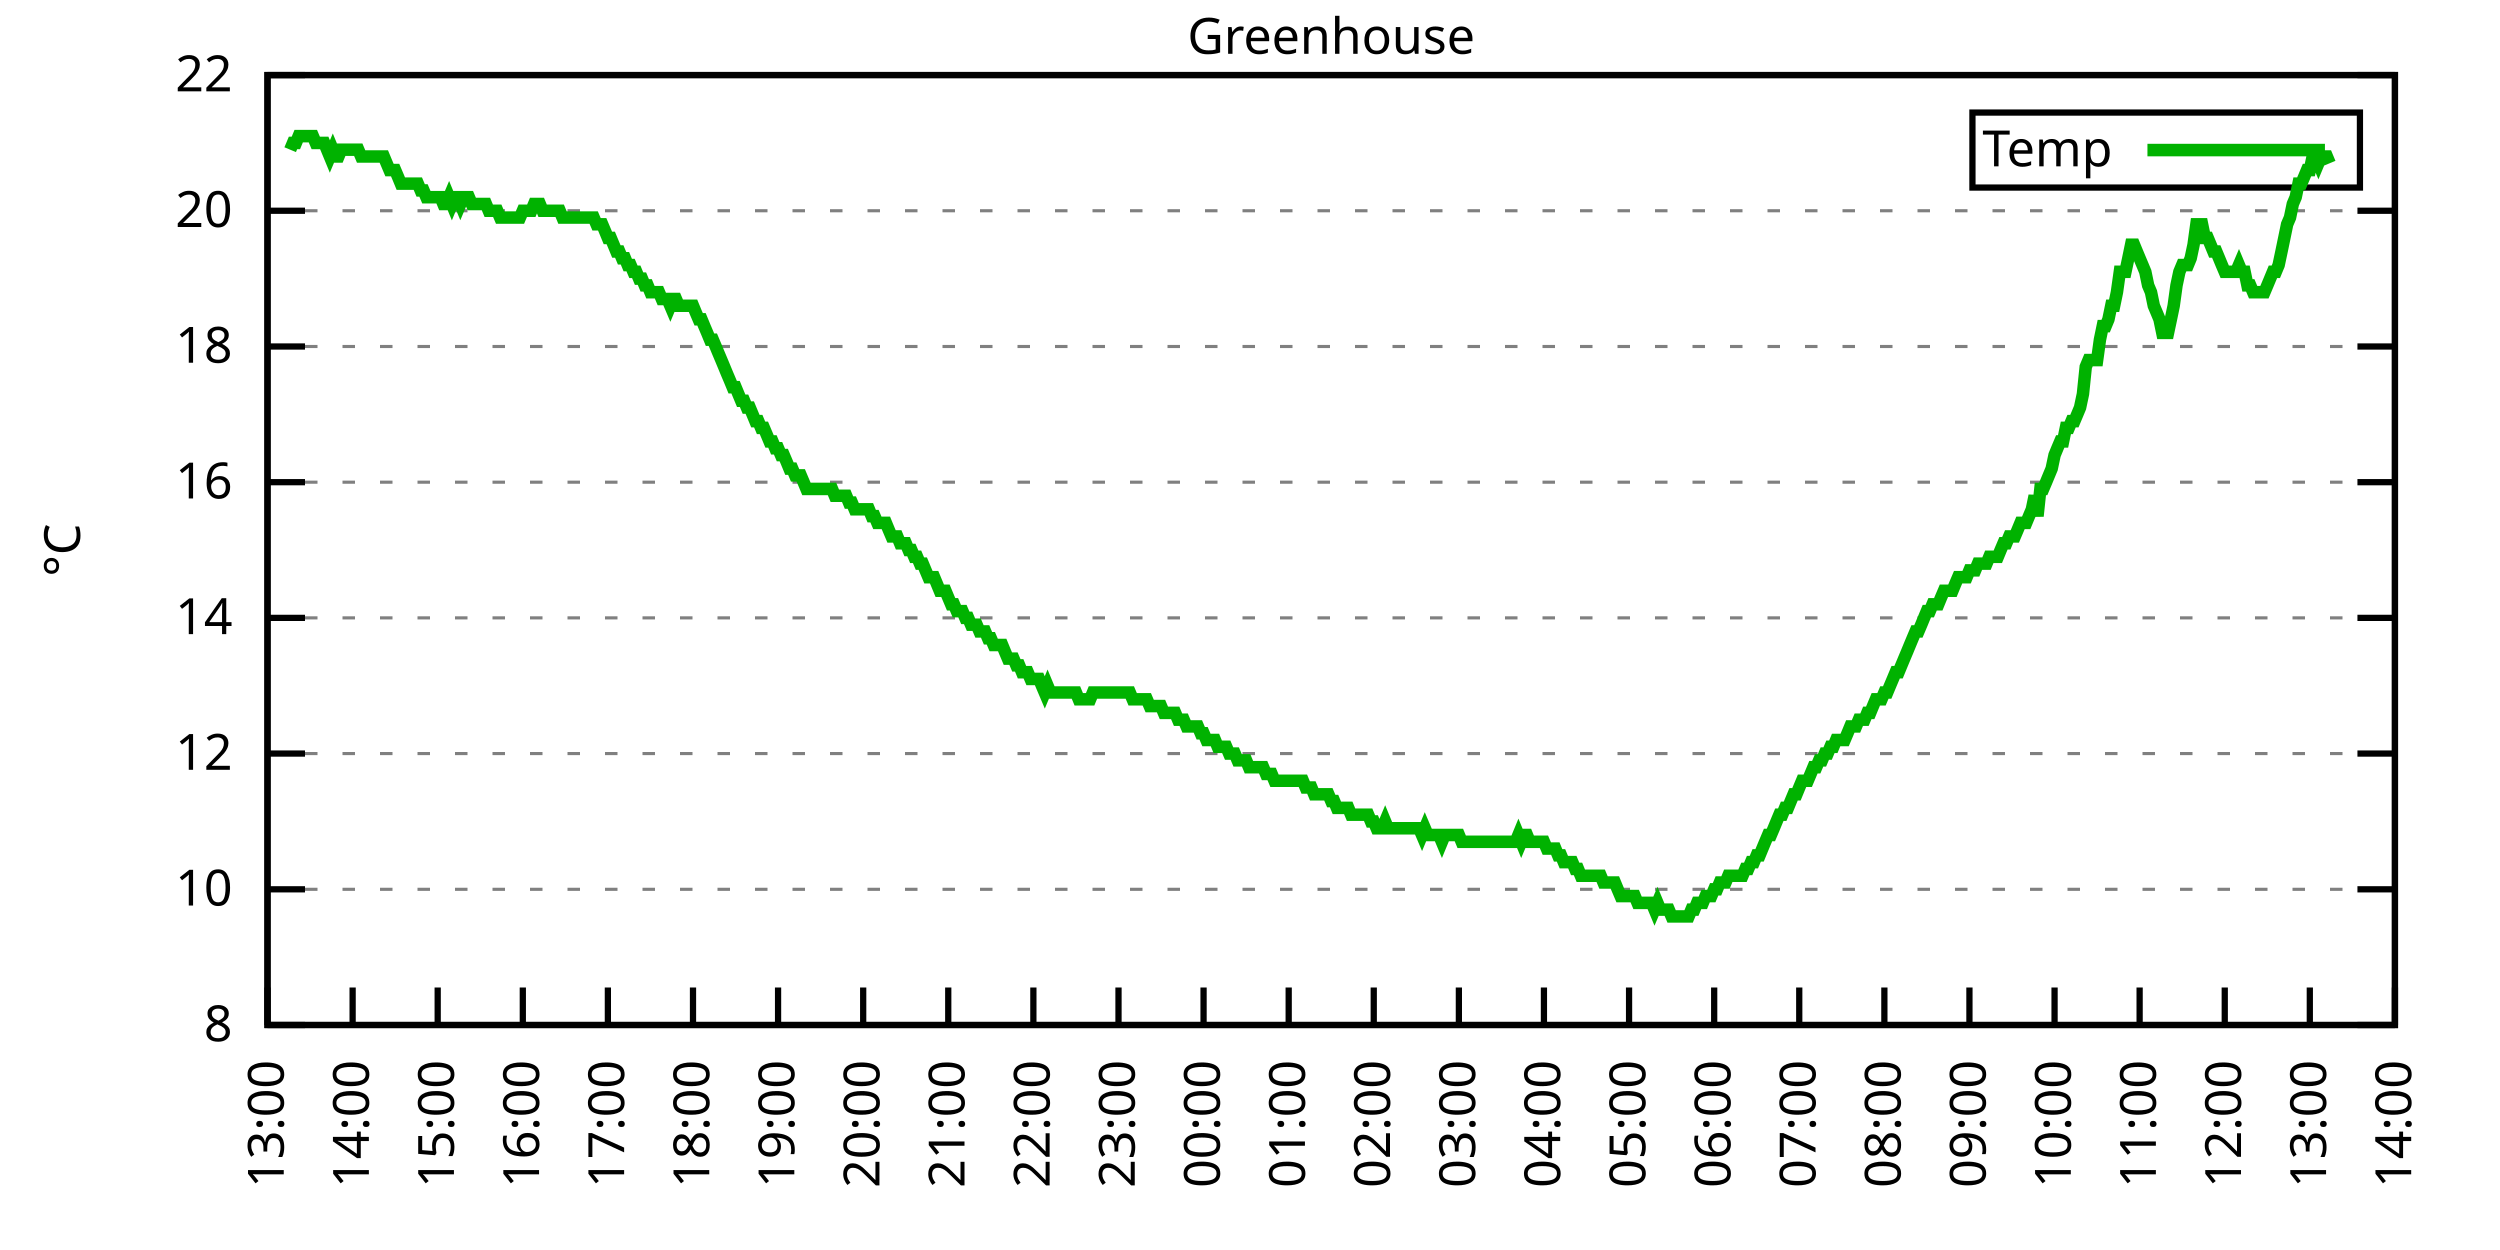
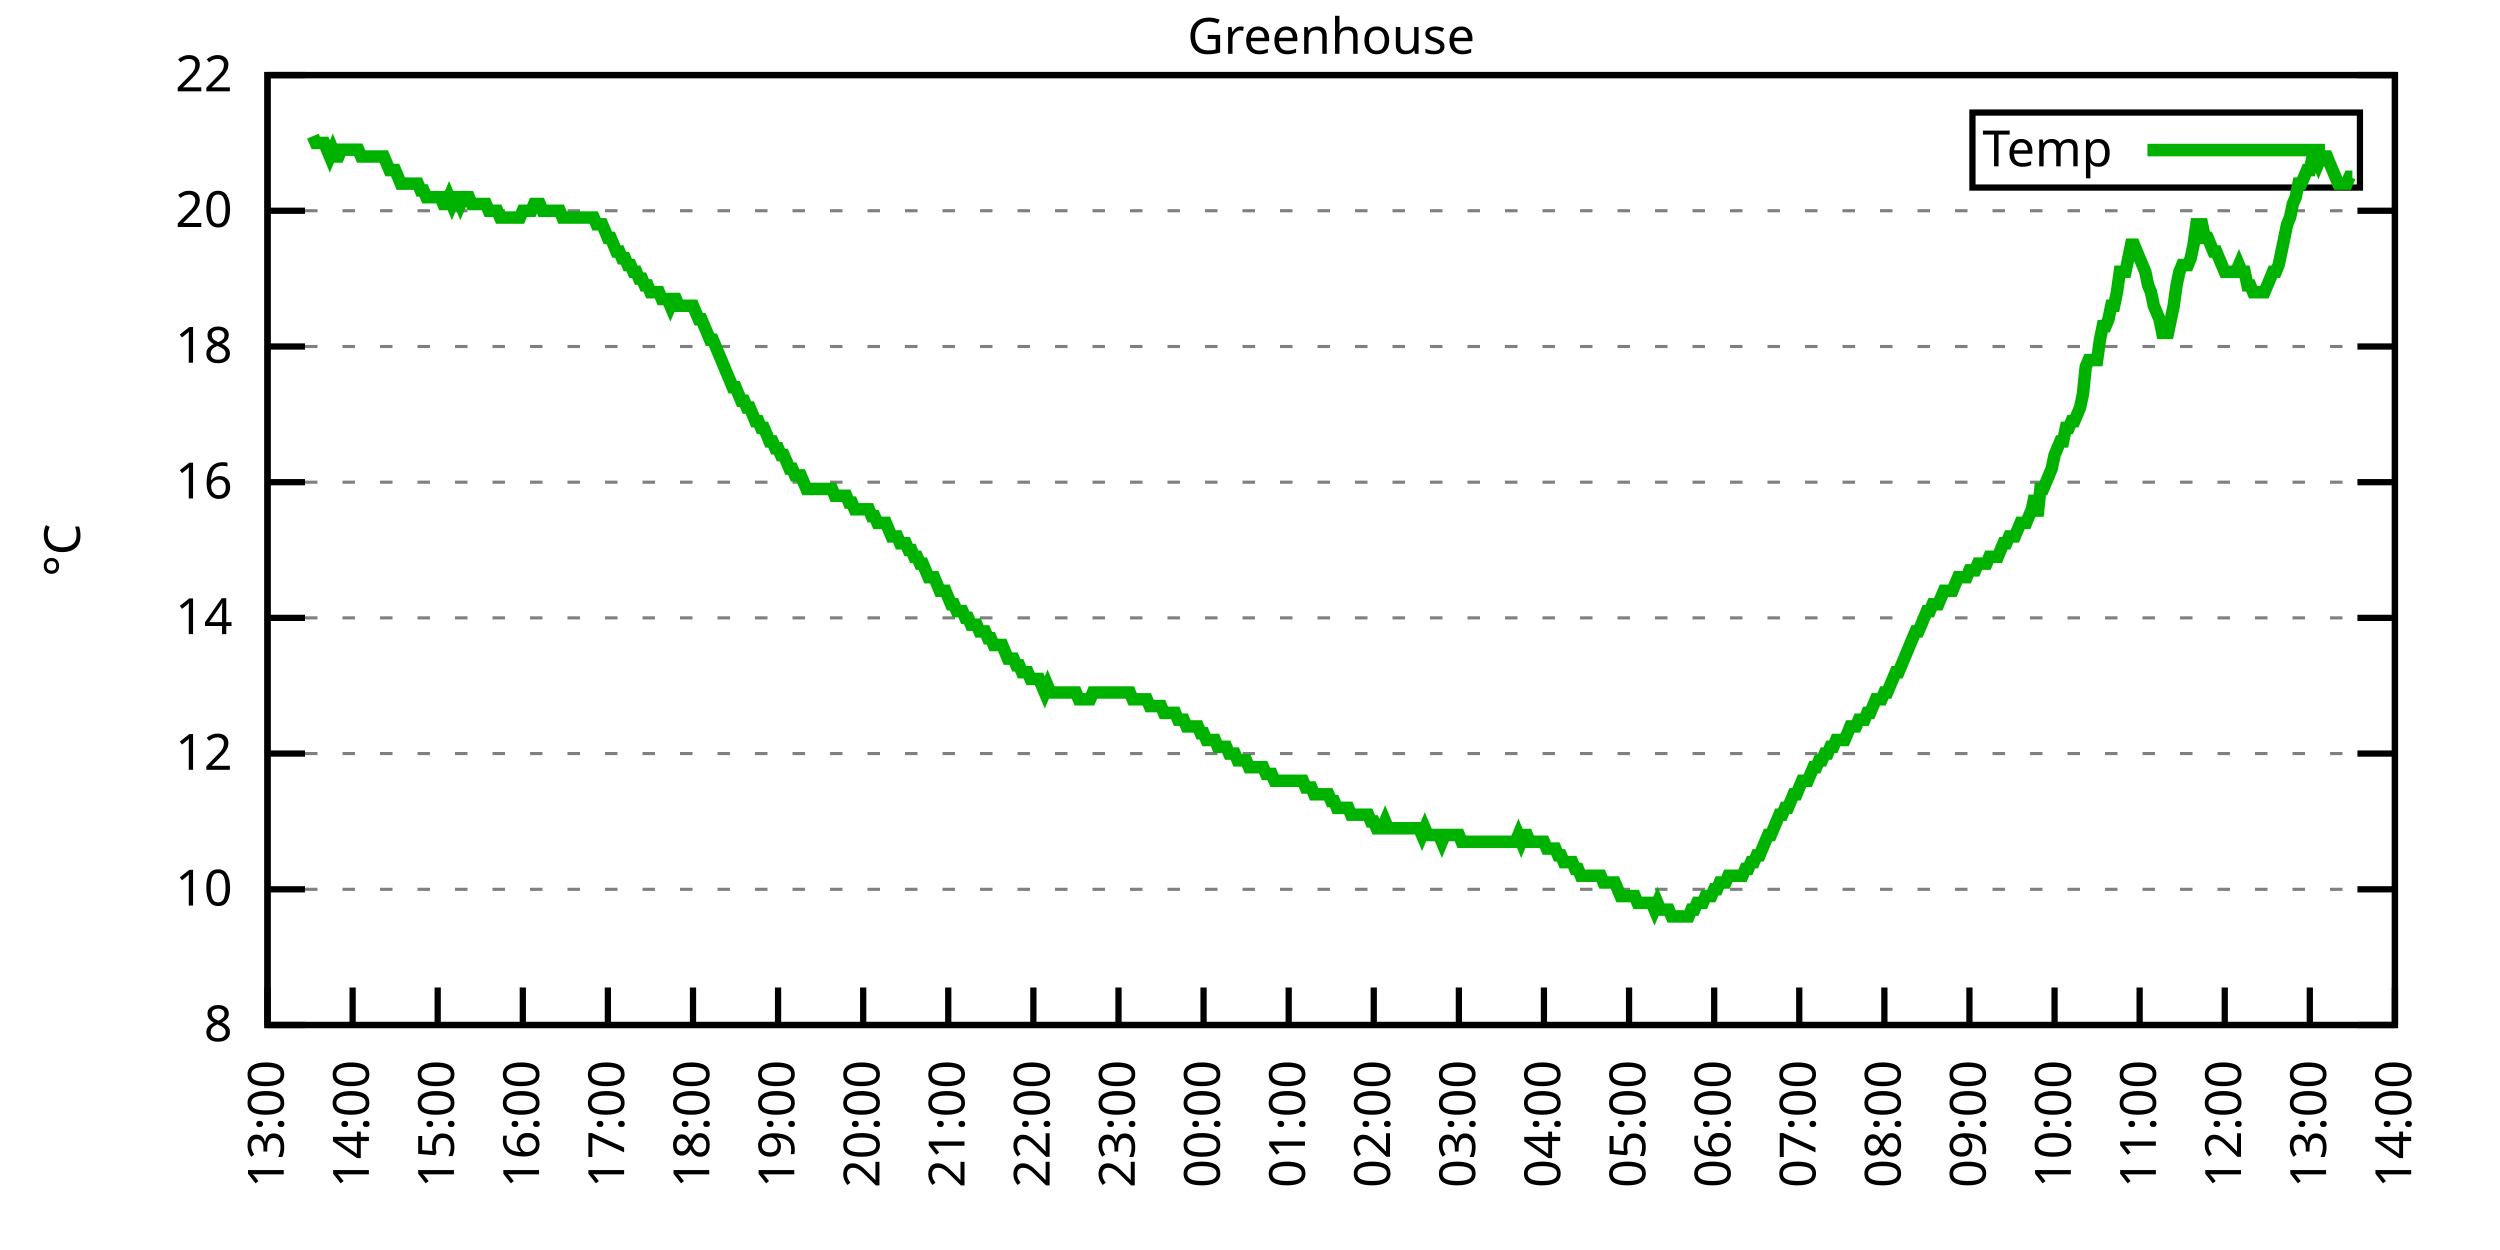
<svg xmlns="http://www.w3.org/2000/svg" xmlns:xlink="http://www.w3.org/1999/xlink" width="400" height="200" viewBox="0 0 400 200">
  <g id="gnuplot_canvas">
    <rect x="0" y="0" width="400" height="200" fill="none" />
    <defs>
      <circle id="gpDot" r="0.5" stroke-width="0.5" stroke="currentColor" />
      <path id="gpPt0" stroke-width="0.333" stroke="currentColor" d="M-1,0 h2 M0,-1 v2" />
      <path id="gpPt1" stroke-width="0.333" stroke="currentColor" d="M-1,-1 L1,1 M1,-1 L-1,1" />
      <path id="gpPt2" stroke-width="0.333" stroke="currentColor" d="M-1,0 L1,0 M0,-1 L0,1 M-1,-1 L1,1 M-1,1 L1,-1" />
      <rect id="gpPt3" stroke-width="0.333" stroke="currentColor" x="-1" y="-1" width="2" height="2" />
      <rect id="gpPt4" stroke-width="0.333" stroke="currentColor" fill="currentColor" x="-1" y="-1" width="2" height="2" />
      <circle id="gpPt5" stroke-width="0.333" stroke="currentColor" cx="0" cy="0" r="1" />
      <use xlink:href="#gpPt5" id="gpPt6" fill="currentColor" stroke="none" />
      <path id="gpPt7" stroke-width="0.333" stroke="currentColor" d="M0,-1.33 L-1.33,0.67 L1.33,0.67 z" />
      <use xlink:href="#gpPt7" id="gpPt8" fill="currentColor" stroke="none" />
      <use xlink:href="#gpPt7" id="gpPt9" stroke="currentColor" transform="rotate(180)" />
      <use xlink:href="#gpPt9" id="gpPt10" fill="currentColor" stroke="none" />
      <use xlink:href="#gpPt3" id="gpPt11" stroke="currentColor" transform="rotate(45)" />
      <use xlink:href="#gpPt11" id="gpPt12" fill="currentColor" stroke="none" />
      <path id="gpPt13" stroke-width="0.333" stroke="currentColor" d="M0,1.330 L1.265,0.411 L0.782,-1.067 L-0.782,-1.076 L-1.265,0.411 z" />
      <use xlink:href="#gpPt13" id="gpPt14" fill="currentColor" stroke="none" />
      <filter id="textbox" filterUnits="objectBoundingBox" x="0" y="0" height="1" width="1">
        <feFlood flood-color="white" flood-opacity="1" result="bgnd" />
        <feComposite in="SourceGraphic" in2="bgnd" operator="atop" />
      </filter>
      <filter id="greybox" filterUnits="objectBoundingBox" x="0" y="0" height="1" width="1">
        <feFlood flood-color="lightgrey" flood-opacity="1" result="grey" />
        <feComposite in="SourceGraphic" in2="grey" operator="atop" />
      </filter>
    </defs>
    <g fill="none" color="white" stroke="currentColor" stroke-width="1.00" stroke-linecap="butt" stroke-linejoin="miter">
</g>
    <g fill="none" color="black" stroke="currentColor" stroke-width="1.00" stroke-linecap="butt" stroke-linejoin="miter">
      <g stroke="none" shape-rendering="crispEdges">
        <polygon fill="rgb(255, 255, 255)" points="42.80,164.00 383.18,164.00 383.18,12.02 42.80,12.02 " />
      </g>
    </g>
    <g fill="none" color="black" stroke="currentColor" stroke-width="1.00" stroke-linecap="butt" stroke-linejoin="miter">
</g>
    <g fill="none" color="black" stroke="black" stroke-width="0.50" stroke-linecap="butt" stroke-linejoin="miter">
</g>
    <g fill="none" color="gray" stroke="currentColor" stroke-width="0.50" stroke-linecap="butt" stroke-linejoin="miter">
      <path stroke="gray" stroke-dasharray="2,4" class="gridline" d="M42.80,164.00 L383.19,164.00  " />
    </g>
    <g fill="none" color="gray" stroke="gray" stroke-width="1.00" stroke-linecap="butt" stroke-linejoin="miter">
</g>
    <g fill="none" color="black" stroke="currentColor" stroke-width="1.00" stroke-linecap="butt" stroke-linejoin="miter">
      <path stroke="black" d="M42.80,164.00 L48.80,164.00 M383.19,164.00 L377.19,164.00  " />
      <g transform="translate(37.20,166.60)" stroke="none" fill="black" font-family="Sans" font-size="8.00" text-anchor="end">
        <text>
          <tspan font-family="Sans"> 8</tspan>
        </text>
      </g>
    </g>
    <g fill="none" color="black" stroke="currentColor" stroke-width="1.00" stroke-linecap="butt" stroke-linejoin="miter">
</g>
    <g fill="none" color="black" stroke="black" stroke-width="0.50" stroke-linecap="butt" stroke-linejoin="miter">
</g>
    <g fill="none" color="gray" stroke="currentColor" stroke-width="0.50" stroke-linecap="butt" stroke-linejoin="miter">
      <path stroke="gray" stroke-dasharray="2,4" class="gridline" d="M42.80,142.29 L383.19,142.29  " />
    </g>
    <g fill="none" color="gray" stroke="gray" stroke-width="1.00" stroke-linecap="butt" stroke-linejoin="miter">
</g>
    <g fill="none" color="black" stroke="currentColor" stroke-width="1.00" stroke-linecap="butt" stroke-linejoin="miter">
      <path stroke="black" d="M42.80,142.29 L48.80,142.29 M383.19,142.29 L377.19,142.29  " />
      <g transform="translate(37.20,144.89)" stroke="none" fill="black" font-family="Sans" font-size="8.00" text-anchor="end">
        <text>
          <tspan font-family="Sans"> 10</tspan>
        </text>
      </g>
    </g>
    <g fill="none" color="black" stroke="currentColor" stroke-width="1.00" stroke-linecap="butt" stroke-linejoin="miter">
</g>
    <g fill="none" color="black" stroke="black" stroke-width="0.50" stroke-linecap="butt" stroke-linejoin="miter">
</g>
    <g fill="none" color="gray" stroke="currentColor" stroke-width="0.50" stroke-linecap="butt" stroke-linejoin="miter">
      <path stroke="gray" stroke-dasharray="2,4" class="gridline" d="M42.80,120.57 L383.19,120.57  " />
    </g>
    <g fill="none" color="gray" stroke="gray" stroke-width="1.00" stroke-linecap="butt" stroke-linejoin="miter">
</g>
    <g fill="none" color="black" stroke="currentColor" stroke-width="1.00" stroke-linecap="butt" stroke-linejoin="miter">
      <path stroke="black" d="M42.80,120.57 L48.80,120.57 M383.19,120.57 L377.19,120.57  " />
      <g transform="translate(37.20,123.17)" stroke="none" fill="black" font-family="Sans" font-size="8.00" text-anchor="end">
        <text>
          <tspan font-family="Sans"> 12</tspan>
        </text>
      </g>
    </g>
    <g fill="none" color="black" stroke="currentColor" stroke-width="1.00" stroke-linecap="butt" stroke-linejoin="miter">
</g>
    <g fill="none" color="black" stroke="black" stroke-width="0.50" stroke-linecap="butt" stroke-linejoin="miter">
</g>
    <g fill="none" color="gray" stroke="currentColor" stroke-width="0.50" stroke-linecap="butt" stroke-linejoin="miter">
      <path stroke="gray" stroke-dasharray="2,4" class="gridline" d="M42.80,98.86 L383.19,98.86  " />
    </g>
    <g fill="none" color="gray" stroke="gray" stroke-width="1.00" stroke-linecap="butt" stroke-linejoin="miter">
</g>
    <g fill="none" color="black" stroke="currentColor" stroke-width="1.00" stroke-linecap="butt" stroke-linejoin="miter">
      <path stroke="black" d="M42.80,98.86 L48.80,98.86 M383.19,98.86 L377.19,98.86  " />
      <g transform="translate(37.20,101.46)" stroke="none" fill="black" font-family="Sans" font-size="8.00" text-anchor="end">
        <text>
          <tspan font-family="Sans"> 14</tspan>
        </text>
      </g>
    </g>
    <g fill="none" color="black" stroke="currentColor" stroke-width="1.00" stroke-linecap="butt" stroke-linejoin="miter">
</g>
    <g fill="none" color="black" stroke="black" stroke-width="0.50" stroke-linecap="butt" stroke-linejoin="miter">
</g>
    <g fill="none" color="gray" stroke="currentColor" stroke-width="0.50" stroke-linecap="butt" stroke-linejoin="miter">
      <path stroke="gray" stroke-dasharray="2,4" class="gridline" d="M42.80,77.15 L383.19,77.15  " />
    </g>
    <g fill="none" color="gray" stroke="gray" stroke-width="1.00" stroke-linecap="butt" stroke-linejoin="miter">
</g>
    <g fill="none" color="black" stroke="currentColor" stroke-width="1.00" stroke-linecap="butt" stroke-linejoin="miter">
      <path stroke="black" d="M42.80,77.15 L48.80,77.15 M383.19,77.15 L377.19,77.15  " />
      <g transform="translate(37.20,79.75)" stroke="none" fill="black" font-family="Sans" font-size="8.00" text-anchor="end">
        <text>
          <tspan font-family="Sans"> 16</tspan>
        </text>
      </g>
    </g>
    <g fill="none" color="black" stroke="currentColor" stroke-width="1.00" stroke-linecap="butt" stroke-linejoin="miter">
</g>
    <g fill="none" color="black" stroke="black" stroke-width="0.50" stroke-linecap="butt" stroke-linejoin="miter">
</g>
    <g fill="none" color="gray" stroke="currentColor" stroke-width="0.50" stroke-linecap="butt" stroke-linejoin="miter">
      <path stroke="gray" stroke-dasharray="2,4" class="gridline" d="M42.80,55.44 L383.19,55.44  " />
    </g>
    <g fill="none" color="gray" stroke="gray" stroke-width="1.00" stroke-linecap="butt" stroke-linejoin="miter">
</g>
    <g fill="none" color="black" stroke="currentColor" stroke-width="1.00" stroke-linecap="butt" stroke-linejoin="miter">
      <path stroke="black" d="M42.80,55.44 L48.80,55.44 M383.19,55.44 L377.19,55.44  " />
      <g transform="translate(37.20,58.04)" stroke="none" fill="black" font-family="Sans" font-size="8.00" text-anchor="end">
        <text>
          <tspan font-family="Sans"> 18</tspan>
        </text>
      </g>
    </g>
    <g fill="none" color="black" stroke="currentColor" stroke-width="1.00" stroke-linecap="butt" stroke-linejoin="miter">
</g>
    <g fill="none" color="black" stroke="black" stroke-width="0.50" stroke-linecap="butt" stroke-linejoin="miter">
</g>
    <g fill="none" color="gray" stroke="currentColor" stroke-width="0.50" stroke-linecap="butt" stroke-linejoin="miter">
      <path stroke="gray" stroke-dasharray="2,4" class="gridline" d="M42.80,33.72 L383.19,33.72  " />
    </g>
    <g fill="none" color="gray" stroke="gray" stroke-width="1.00" stroke-linecap="butt" stroke-linejoin="miter">
</g>
    <g fill="none" color="black" stroke="currentColor" stroke-width="1.00" stroke-linecap="butt" stroke-linejoin="miter">
      <path stroke="black" d="M42.80,33.72 L48.80,33.72 M383.19,33.72 L377.19,33.72  " />
      <g transform="translate(37.20,36.32)" stroke="none" fill="black" font-family="Sans" font-size="8.00" text-anchor="end">
        <text>
          <tspan font-family="Sans"> 20</tspan>
        </text>
      </g>
    </g>
    <g fill="none" color="black" stroke="currentColor" stroke-width="1.00" stroke-linecap="butt" stroke-linejoin="miter">
</g>
    <g fill="none" color="black" stroke="black" stroke-width="0.50" stroke-linecap="butt" stroke-linejoin="miter">
</g>
    <g fill="none" color="gray" stroke="currentColor" stroke-width="0.50" stroke-linecap="butt" stroke-linejoin="miter">
      <path stroke="gray" stroke-dasharray="2,4" class="gridline" d="M42.80,12.01 L383.19,12.01  " />
    </g>
    <g fill="none" color="gray" stroke="gray" stroke-width="1.00" stroke-linecap="butt" stroke-linejoin="miter">
</g>
    <g fill="none" color="black" stroke="currentColor" stroke-width="1.00" stroke-linecap="butt" stroke-linejoin="miter">
      <path stroke="black" d="M42.80,12.01 L48.80,12.01 M383.19,12.01 L377.19,12.01  " />
      <g transform="translate(37.20,14.61)" stroke="none" fill="black" font-family="Sans" font-size="8.00" text-anchor="end">
        <text>
          <tspan font-family="Sans"> 22</tspan>
        </text>
      </g>
    </g>
    <g fill="none" color="black" stroke="currentColor" stroke-width="1.00" stroke-linecap="butt" stroke-linejoin="miter">
      <path stroke="black" d="M42.80,164.00 L42.80,158.00  " />
      <g transform="translate(45.40,169.60) rotate(270.00)" stroke="none" fill="black" font-family="Sans" font-size="8.00" text-anchor="end">
        <text>
          <tspan font-family="Sans">13:00</tspan>
        </text>
      </g>
    </g>
    <g fill="none" color="black" stroke="currentColor" stroke-width="1.00" stroke-linecap="butt" stroke-linejoin="miter">
      <path stroke="black" d="M56.42,164.00 L56.42,158.00  " />
      <g transform="translate(59.02,169.60) rotate(270.00)" stroke="none" fill="black" font-family="Sans" font-size="8.00" text-anchor="end">
        <text>
          <tspan font-family="Sans">14:00</tspan>
        </text>
      </g>
    </g>
    <g fill="none" color="black" stroke="currentColor" stroke-width="1.00" stroke-linecap="butt" stroke-linejoin="miter">
      <path stroke="black" d="M70.03,164.00 L70.03,158.00  " />
      <g transform="translate(72.63,169.60) rotate(270.00)" stroke="none" fill="black" font-family="Sans" font-size="8.00" text-anchor="end">
        <text>
          <tspan font-family="Sans">15:00</tspan>
        </text>
      </g>
    </g>
    <g fill="none" color="black" stroke="currentColor" stroke-width="1.00" stroke-linecap="butt" stroke-linejoin="miter">
      <path stroke="black" d="M83.65,164.00 L83.65,158.00  " />
      <g transform="translate(86.25,169.60) rotate(270.00)" stroke="none" fill="black" font-family="Sans" font-size="8.00" text-anchor="end">
        <text>
          <tspan font-family="Sans">16:00</tspan>
        </text>
      </g>
    </g>
    <g fill="none" color="black" stroke="currentColor" stroke-width="1.00" stroke-linecap="butt" stroke-linejoin="miter">
      <path stroke="black" d="M97.26,164.00 L97.26,158.00  " />
      <g transform="translate(99.86,169.60) rotate(270.00)" stroke="none" fill="black" font-family="Sans" font-size="8.00" text-anchor="end">
        <text>
          <tspan font-family="Sans">17:00</tspan>
        </text>
      </g>
    </g>
    <g fill="none" color="black" stroke="currentColor" stroke-width="1.00" stroke-linecap="butt" stroke-linejoin="miter">
      <path stroke="black" d="M110.88,164.00 L110.88,158.00  " />
      <g transform="translate(113.48,169.60) rotate(270.00)" stroke="none" fill="black" font-family="Sans" font-size="8.00" text-anchor="end">
        <text>
          <tspan font-family="Sans">18:00</tspan>
        </text>
      </g>
    </g>
    <g fill="none" color="black" stroke="currentColor" stroke-width="1.00" stroke-linecap="butt" stroke-linejoin="miter">
      <path stroke="black" d="M124.49,164.00 L124.49,158.00  " />
      <g transform="translate(127.09,169.60) rotate(270.00)" stroke="none" fill="black" font-family="Sans" font-size="8.00" text-anchor="end">
        <text>
          <tspan font-family="Sans">19:00</tspan>
        </text>
      </g>
    </g>
    <g fill="none" color="black" stroke="currentColor" stroke-width="1.00" stroke-linecap="butt" stroke-linejoin="miter">
      <path stroke="black" d="M138.11,164.00 L138.11,158.00  " />
      <g transform="translate(140.71,169.60) rotate(270.00)" stroke="none" fill="black" font-family="Sans" font-size="8.00" text-anchor="end">
        <text>
          <tspan font-family="Sans">20:00</tspan>
        </text>
      </g>
    </g>
    <g fill="none" color="black" stroke="currentColor" stroke-width="1.00" stroke-linecap="butt" stroke-linejoin="miter">
      <path stroke="black" d="M151.72,164.00 L151.72,158.00  " />
      <g transform="translate(154.32,169.60) rotate(270.00)" stroke="none" fill="black" font-family="Sans" font-size="8.00" text-anchor="end">
        <text>
          <tspan font-family="Sans">21:00</tspan>
        </text>
      </g>
    </g>
    <g fill="none" color="black" stroke="currentColor" stroke-width="1.00" stroke-linecap="butt" stroke-linejoin="miter">
      <path stroke="black" d="M165.34,164.00 L165.34,158.00  " />
      <g transform="translate(167.94,169.60) rotate(270.00)" stroke="none" fill="black" font-family="Sans" font-size="8.00" text-anchor="end">
        <text>
          <tspan font-family="Sans">22:00</tspan>
        </text>
      </g>
    </g>
    <g fill="none" color="black" stroke="currentColor" stroke-width="1.00" stroke-linecap="butt" stroke-linejoin="miter">
      <path stroke="black" d="M178.96,164.00 L178.96,158.00  " />
      <g transform="translate(181.56,169.60) rotate(270.00)" stroke="none" fill="black" font-family="Sans" font-size="8.00" text-anchor="end">
        <text>
          <tspan font-family="Sans">23:00</tspan>
        </text>
      </g>
    </g>
    <g fill="none" color="black" stroke="currentColor" stroke-width="1.00" stroke-linecap="butt" stroke-linejoin="miter">
      <path stroke="black" d="M192.57,164.00 L192.57,158.00  " />
      <g transform="translate(195.17,169.60) rotate(270.00)" stroke="none" fill="black" font-family="Sans" font-size="8.00" text-anchor="end">
        <text>
          <tspan font-family="Sans">00:00</tspan>
        </text>
      </g>
    </g>
    <g fill="none" color="black" stroke="currentColor" stroke-width="1.00" stroke-linecap="butt" stroke-linejoin="miter">
      <path stroke="black" d="M206.19,164.00 L206.19,158.00  " />
      <g transform="translate(208.79,169.60) rotate(270.00)" stroke="none" fill="black" font-family="Sans" font-size="8.00" text-anchor="end">
        <text>
          <tspan font-family="Sans">01:00</tspan>
        </text>
      </g>
    </g>
    <g fill="none" color="black" stroke="currentColor" stroke-width="1.00" stroke-linecap="butt" stroke-linejoin="miter">
      <path stroke="black" d="M219.80,164.00 L219.80,158.00  " />
      <g transform="translate(222.40,169.60) rotate(270.00)" stroke="none" fill="black" font-family="Sans" font-size="8.00" text-anchor="end">
        <text>
          <tspan font-family="Sans">02:00</tspan>
        </text>
      </g>
    </g>
    <g fill="none" color="black" stroke="currentColor" stroke-width="1.00" stroke-linecap="butt" stroke-linejoin="miter">
      <path stroke="black" d="M233.42,164.00 L233.42,158.00  " />
      <g transform="translate(236.02,169.60) rotate(270.00)" stroke="none" fill="black" font-family="Sans" font-size="8.00" text-anchor="end">
        <text>
          <tspan font-family="Sans">03:00</tspan>
        </text>
      </g>
    </g>
    <g fill="none" color="black" stroke="currentColor" stroke-width="1.00" stroke-linecap="butt" stroke-linejoin="miter">
      <path stroke="black" d="M247.03,164.00 L247.03,158.00  " />
      <g transform="translate(249.63,169.60) rotate(270.00)" stroke="none" fill="black" font-family="Sans" font-size="8.00" text-anchor="end">
        <text>
          <tspan font-family="Sans">04:00</tspan>
        </text>
      </g>
    </g>
    <g fill="none" color="black" stroke="currentColor" stroke-width="1.00" stroke-linecap="butt" stroke-linejoin="miter">
      <path stroke="black" d="M260.65,164.00 L260.65,158.00  " />
      <g transform="translate(263.25,169.60) rotate(270.00)" stroke="none" fill="black" font-family="Sans" font-size="8.00" text-anchor="end">
        <text>
          <tspan font-family="Sans">05:00</tspan>
        </text>
      </g>
    </g>
    <g fill="none" color="black" stroke="currentColor" stroke-width="1.00" stroke-linecap="butt" stroke-linejoin="miter">
      <path stroke="black" d="M274.27,164.00 L274.27,158.00  " />
      <g transform="translate(276.87,169.60) rotate(270.00)" stroke="none" fill="black" font-family="Sans" font-size="8.00" text-anchor="end">
        <text>
          <tspan font-family="Sans">06:00</tspan>
        </text>
      </g>
    </g>
    <g fill="none" color="black" stroke="currentColor" stroke-width="1.00" stroke-linecap="butt" stroke-linejoin="miter">
      <path stroke="black" d="M287.88,164.00 L287.88,158.00  " />
      <g transform="translate(290.48,169.60) rotate(270.00)" stroke="none" fill="black" font-family="Sans" font-size="8.00" text-anchor="end">
        <text>
          <tspan font-family="Sans">07:00</tspan>
        </text>
      </g>
    </g>
    <g fill="none" color="black" stroke="currentColor" stroke-width="1.00" stroke-linecap="butt" stroke-linejoin="miter">
      <path stroke="black" d="M301.50,164.00 L301.50,158.00  " />
      <g transform="translate(304.10,169.60) rotate(270.00)" stroke="none" fill="black" font-family="Sans" font-size="8.00" text-anchor="end">
        <text>
          <tspan font-family="Sans">08:00</tspan>
        </text>
      </g>
    </g>
    <g fill="none" color="black" stroke="currentColor" stroke-width="1.00" stroke-linecap="butt" stroke-linejoin="miter">
      <path stroke="black" d="M315.11,164.00 L315.11,158.00  " />
      <g transform="translate(317.71,169.60) rotate(270.00)" stroke="none" fill="black" font-family="Sans" font-size="8.00" text-anchor="end">
        <text>
          <tspan font-family="Sans">09:00</tspan>
        </text>
      </g>
    </g>
    <g fill="none" color="black" stroke="currentColor" stroke-width="1.00" stroke-linecap="butt" stroke-linejoin="miter">
      <path stroke="black" d="M328.73,164.00 L328.73,158.00  " />
      <g transform="translate(331.33,169.60) rotate(270.00)" stroke="none" fill="black" font-family="Sans" font-size="8.00" text-anchor="end">
        <text>
          <tspan font-family="Sans">10:00</tspan>
        </text>
      </g>
    </g>
    <g fill="none" color="black" stroke="currentColor" stroke-width="1.00" stroke-linecap="butt" stroke-linejoin="miter">
      <path stroke="black" d="M342.34,164.00 L342.34,158.00  " />
      <g transform="translate(344.94,169.60) rotate(270.00)" stroke="none" fill="black" font-family="Sans" font-size="8.00" text-anchor="end">
        <text>
          <tspan font-family="Sans">11:00</tspan>
        </text>
      </g>
    </g>
    <g fill="none" color="black" stroke="currentColor" stroke-width="1.00" stroke-linecap="butt" stroke-linejoin="miter">
      <path stroke="black" d="M355.96,164.00 L355.96,158.00  " />
      <g transform="translate(358.56,169.60) rotate(270.00)" stroke="none" fill="black" font-family="Sans" font-size="8.00" text-anchor="end">
        <text>
          <tspan font-family="Sans">12:00</tspan>
        </text>
      </g>
    </g>
    <g fill="none" color="black" stroke="currentColor" stroke-width="1.00" stroke-linecap="butt" stroke-linejoin="miter">
      <path stroke="black" d="M369.57,164.00 L369.57,158.00  " />
      <g transform="translate(372.17,169.60) rotate(270.00)" stroke="none" fill="black" font-family="Sans" font-size="8.00" text-anchor="end">
        <text>
          <tspan font-family="Sans">13:00</tspan>
        </text>
      </g>
    </g>
    <g fill="none" color="black" stroke="currentColor" stroke-width="1.00" stroke-linecap="butt" stroke-linejoin="miter">
      <path stroke="black" d="M383.19,164.00 L383.19,158.00  " />
      <g transform="translate(385.79,169.60) rotate(270.00)" stroke="none" fill="black" font-family="Sans" font-size="8.00" text-anchor="end">
        <text>
          <tspan font-family="Sans">14:00</tspan>
        </text>
      </g>
    </g>
    <g fill="none" color="black" stroke="currentColor" stroke-width="1.00" stroke-linecap="butt" stroke-linejoin="miter">
</g>
    <g fill="none" color="black" stroke="currentColor" stroke-width="1.00" stroke-linecap="butt" stroke-linejoin="miter">
      <path stroke="black" d="M42.80,12.01 L42.80,164.00 L383.19,164.00 L383.19,12.01 L42.80,12.01 Z  " />
    </g>
    <g fill="none" color="black" stroke="currentColor" stroke-width="1.00" stroke-linecap="butt" stroke-linejoin="miter">
</g>
    <g fill="none" color="black" stroke="currentColor" stroke-width="1.00" stroke-linecap="butt" stroke-linejoin="miter">
      <path stroke="black" d="M315.59,30.01 L315.59,18.01 L377.59,18.01 L377.59,30.01 L315.59,30.01 Z  " />
    </g>
    <g id="Greenhouse_plot_1">
      <g fill="none" color="white" stroke="black" stroke-width="2.00" stroke-linecap="butt" stroke-linejoin="miter">
</g>
      <g fill="none" color="black" stroke="currentColor" stroke-width="2.00" stroke-linecap="butt" stroke-linejoin="miter">
        <g transform="translate(337.99,26.61)" stroke="none" fill="black" font-family="Sans" font-size="8.00" text-anchor="end">
          <text>
            <tspan font-family="Sans">Temp</tspan>
          </text>
        </g>
      </g>
      <g fill="none" color="black" stroke="currentColor" stroke-width="2.00" stroke-linecap="butt" stroke-linejoin="miter">
-         <path stroke="rgb(  0, 178,   0)" d="M343.59,24.01 L371.99,24.01 M46.43,23.95 L46.88,22.87 L47.34,22.87 L47.79,21.78 L48.25,21.78 L48.70,21.78   L49.15,21.78 L49.61,21.78 L50.06,21.78 L50.52,22.87 L50.97,22.87 L51.42,22.87 L51.88,22.87 L52.33,23.95   L52.78,25.04 L53.24,23.95 L53.69,25.04 L54.15,25.04 L54.60,23.95 L55.05,23.95 L55.51,23.95 L55.96,23.95   L56.42,23.95 L56.87,23.95 L57.32,23.95 L57.78,25.04 L58.23,25.04 L58.68,25.04 L59.14,25.04 L59.59,25.04   L60.05,25.04 L60.50,25.04 L60.95,25.04 L61.41,25.04 L61.86,26.12 L62.32,27.21 L62.77,27.21 L63.22,27.21   L63.68,28.29 L64.13,29.38 L65.04,29.38 L65.49,29.38 L65.95,29.38 L66.40,29.38 L66.85,29.38 L67.31,30.47   L67.76,30.47 L68.22,31.55 L68.67,31.55 L69.12,31.55 L69.58,31.55 L70.03,31.55 L70.49,31.55 L70.94,32.64   L71.39,32.64 L71.85,31.55 L72.30,32.64 L72.75,31.55 L73.21,31.55 L73.66,32.64 L74.12,31.55 L74.57,31.55   L75.02,31.55 L75.48,32.64 L75.93,32.64 L76.39,32.64 L76.84,32.64 L77.29,32.64 L77.75,32.64 L78.20,33.72   L78.65,33.72 L79.11,33.72 L79.56,33.72 L80.02,34.81 L80.47,34.81 L80.92,34.81 L81.38,34.81 L81.83,34.81   L82.29,34.81 L82.74,34.81 L83.19,34.81 L83.65,33.72 L84.10,33.72 L84.55,33.72 L85.01,33.72 L85.46,32.64   L85.92,32.64 L86.37,32.64 L86.82,33.72 L87.28,33.72 L87.73,33.72 L88.19,33.72 L88.64,33.72 L89.09,33.72   L89.55,33.72 L90.00,34.81 L90.45,34.81 L90.91,34.81 L91.36,34.81 L91.82,34.81 L92.27,34.81 L92.72,34.81   L93.18,34.81 L93.63,34.81 L94.09,34.81 L94.54,34.81 L94.99,34.81 L95.45,35.89 L95.90,35.89 L96.35,35.89   L96.81,36.98 L97.26,38.07 L97.72,38.07 L98.17,39.15 L98.62,40.24 L99.08,40.24 L99.53,41.32 L99.99,41.32   L100.44,42.41 L100.89,42.41 L101.35,43.49 L101.80,43.49 L102.25,44.58 L102.71,44.58 L103.16,45.66 L103.62,45.66   L104.07,46.75 L104.52,46.75 L104.98,46.75 L105.43,46.75 L105.89,47.84 L106.34,47.84 L106.79,47.84 L107.25,48.92   L107.70,47.84 L108.15,47.84 L108.61,48.92 L109.06,48.92 L109.52,48.92 L109.97,48.92 L110.42,48.92 L110.88,48.92   L111.33,50.01 L111.79,51.09 L112.24,51.09 L112.69,52.18 L113.15,53.26 L113.60,54.35 L114.05,54.35 L114.51,55.44   L114.96,56.52 L115.42,57.61 L115.87,58.69 L116.32,59.78 L116.78,60.86 L117.23,61.95 L117.69,61.95 L118.14,63.04   L118.59,64.12 L119.05,64.12 L119.50,65.21 L119.96,65.21 L120.41,66.29 L120.86,67.38 L121.32,67.38 L121.77,68.46   L122.22,68.46 L122.68,69.55 L123.13,70.63 L123.59,70.63 L124.04,71.72 L124.49,71.72 L124.95,72.81 L125.40,72.81   L125.86,73.89 L126.31,74.98 L126.76,74.98 L127.22,76.06 L127.67,76.06 L128.12,76.06 L128.58,77.15 L129.03,78.23   L129.49,78.23 L129.94,78.23 L130.39,78.23 L130.85,78.23 L131.30,78.23 L131.76,78.23 L132.21,78.23 L132.66,78.23   L133.12,78.23 L133.57,79.32 L134.02,79.32 L134.48,79.32 L134.93,79.32 L135.39,79.32 L135.84,80.41 L136.29,80.41   L136.75,81.49 L137.20,81.49 L137.66,81.49 L138.11,81.49 L138.56,81.49 L139.02,81.49 L139.47,82.58 L139.92,82.58   L140.38,83.66 L140.83,83.66 L141.29,83.66 L141.74,83.66 L142.19,84.75 L142.65,85.83 L143.10,85.83 L143.56,85.83   L144.01,86.92 L144.46,86.92 L144.92,86.92 L145.37,88.00 L145.82,88.00 L146.28,89.09 L146.73,89.09 L147.19,90.18   L147.64,90.18 L148.09,91.26 L148.55,92.35 L149.00,92.35 L149.46,92.35 L149.91,93.43 L150.36,94.52 L150.82,94.52   L151.27,94.52 L151.72,95.60 L152.18,96.69 L152.63,96.69 L153.09,97.78 L153.54,97.78 L153.99,97.78 L154.45,98.86   L154.90,98.86 L155.36,99.95 L155.81,99.95 L156.26,99.95 L156.72,101.03 L157.17,101.03 L157.62,101.03 L158.08,102.12   L158.53,102.12 L158.99,103.20 L159.44,103.20 L159.89,103.20 L160.35,103.20 L160.80,104.29 L161.26,105.38 L161.71,105.38   L162.16,105.38 L162.62,106.46 L163.07,106.46 L163.52,107.55 L163.98,107.55 L164.43,107.55 L164.89,108.63 L165.34,108.63   L165.79,108.63 L166.25,108.63 L166.70,109.72 L167.16,110.80 L167.61,109.72 L168.06,110.80 L168.52,110.80 L168.97,110.80   L169.43,110.80 L169.88,110.80 L170.33,110.80 L170.79,110.80 L171.24,110.80 L171.69,110.80 L172.15,110.80 L172.60,111.89   L173.06,111.89 L173.51,111.89 L173.96,111.89 L174.42,111.89 L174.87,110.80 L175.33,110.80 L175.78,110.80 L176.23,110.80   L176.69,110.80 L177.14,110.80 L177.59,110.80 L178.05,110.80 L178.50,110.80 L178.96,110.80 L179.41,110.80 L179.86,110.80   L180.32,110.80 L180.77,110.80 L181.23,111.89 L181.68,111.89 L182.13,111.89 L182.59,111.89 L183.04,111.89 L183.49,111.89   L183.95,112.97 L184.40,112.97 L184.86,112.97 L185.31,112.97 L185.76,112.97 L186.22,114.06 L186.67,114.06 L187.13,114.06   L187.58,114.06 L188.03,114.06 L188.49,115.15 L188.94,115.15 L189.39,115.15 L189.85,116.23 L190.30,116.23 L190.76,116.23   L191.21,116.23 L191.66,116.23 L192.12,117.32 L192.57,117.32 L193.03,118.40 L193.48,118.40 L193.93,118.40 L194.39,118.40   L194.84,119.49 L195.29,119.49 L195.75,119.49 L196.20,119.49 L196.66,120.57 L197.11,120.57 L197.56,120.57 L198.02,121.66   L198.47,121.66 L198.93,121.66 L199.38,121.66 L199.83,122.75 L200.29,122.75 L200.74,122.75 L201.19,122.75 L201.65,122.75   L202.10,122.75 L202.56,123.83 L203.01,123.83 L203.46,123.83 L203.92,124.92 L204.37,124.92 L204.83,124.92 L205.28,124.92   L205.73,124.92 L206.19,124.92 L206.64,124.92 L207.09,124.92 L207.55,124.92 L208.00,124.92 L208.46,124.92 L208.91,126.00   L209.36,126.00 L209.82,126.00 L210.27,127.09 L210.73,127.09 L211.18,127.09 L211.63,127.09 L212.09,127.09 L212.54,127.09   L213.00,128.17 L213.45,128.17 L213.90,129.26 L214.36,129.26 L214.81,129.26 L215.26,129.26 L215.72,129.26 L216.17,130.35   L216.63,130.35 L217.08,130.35 L217.53,130.35 L217.99,130.35 L218.44,130.35 L218.90,130.35 L219.35,131.43 L219.80,131.43   L220.26,132.52 L220.71,132.52 L221.16,132.52 L221.62,131.43 L222.07,132.52 L222.53,132.52 L222.98,132.52 L223.43,132.52   L223.89,132.52 L224.34,132.52 L224.80,132.52 L225.25,132.52 L225.70,132.52 L226.16,132.52 L226.61,132.52 L227.06,132.52   L227.52,133.60 L227.97,132.52 L228.43,133.60 L228.88,133.60 L229.33,133.60 L229.79,133.60 L230.24,133.60 L230.70,134.69   L231.15,133.60 L231.60,133.60 L232.06,133.60 L232.51,133.60 L232.96,133.60 L233.42,133.60 L233.87,134.69 L234.33,134.69   L234.78,134.69 L235.23,134.69 L235.69,134.69 L236.14,134.69 L236.60,134.69 L237.05,134.69 L237.50,134.69 L237.96,134.69   L238.41,134.69 L238.86,134.69 L239.32,134.69 L239.77,134.69 L240.23,134.69 L240.68,134.69 L241.13,134.69 L241.59,134.69   L242.04,134.69 L242.50,134.69 L242.95,133.60 L243.40,134.69 L243.86,133.60 L244.31,133.60 L244.76,134.69 L245.22,134.69   L245.67,134.69 L246.13,134.69 L246.58,134.69 L247.03,134.69 L247.49,135.77 L247.94,135.77 L248.40,135.77 L248.85,135.77   L249.30,136.86 L249.76,136.86 L250.21,137.94 L250.66,137.94 L251.12,137.94 L251.57,137.94 L252.03,139.03 L252.48,139.03   L252.93,140.12 L253.39,140.12 L253.84,140.12 L254.30,140.12 L254.75,140.12 L255.20,140.12 L255.66,140.12 L256.11,140.12   L256.56,141.20 L257.02,141.20 L257.47,141.20 L257.93,141.20 L258.38,141.20 L258.83,142.29 L259.29,143.37 L259.74,143.37   L260.20,143.37 L260.65,143.37 L261.10,143.37 L261.56,143.37 L262.01,144.46 L262.47,144.46 L262.92,144.46 L263.37,144.46   L263.83,144.46 L264.28,144.46 L264.73,145.54 L265.19,144.46 L265.64,145.54 L266.10,145.54 L266.55,145.54 L267.00,145.54   L267.46,146.63 L267.91,146.63 L268.37,146.63 L268.82,146.63 L269.27,146.63 L269.73,146.63 L270.18,146.63 L270.63,145.54   L271.09,145.54 L271.54,144.46 L272.00,144.46 L272.45,144.46 L272.90,143.37 L273.36,143.37 L273.81,143.37 L274.27,142.29   L274.72,142.29 L275.17,141.20 L275.63,141.20 L276.08,141.20 L276.53,140.12 L276.99,140.12 L277.44,140.12 L277.90,140.12   L278.35,140.12 L278.80,140.12 L279.26,139.03 L279.71,139.03 L280.17,137.94 L280.62,137.94 L281.07,136.86 L281.53,136.86   L281.98,135.77 L282.43,134.69 L282.89,133.60 L283.34,133.60 L283.80,132.52 L284.25,131.43 L284.70,130.35 L285.16,130.35   L285.61,129.26 L286.07,129.26 L286.52,128.17 L286.97,127.09 L287.43,127.09 L287.88,126.00 L288.33,124.92 L288.79,124.92   L289.24,124.92 L289.70,123.83 L290.15,122.75 L290.60,122.75 L291.06,121.66 L291.51,121.66 L291.97,120.57 L292.42,120.57   L292.87,119.49 L293.33,119.49 L293.78,118.40 L294.23,118.40 L294.69,118.40 L295.14,118.40 L295.60,117.32 L296.05,116.23   L296.50,116.23 L296.96,116.23 L297.41,115.15 L297.87,115.15 L298.32,115.15 L298.77,114.06 L299.23,114.06 L299.68,112.97   L300.13,111.89 L300.59,111.89 L301.04,111.89 L301.50,110.80 L301.95,110.80 L302.40,109.72 L302.86,108.63 L303.31,107.55   L303.77,107.55 L304.22,106.46 L304.67,105.38 L305.13,104.29 L305.58,103.20 L306.03,102.12 L306.49,101.03 L306.94,101.03   L307.40,99.95 L307.85,98.86 L308.30,97.78 L308.76,97.78 L309.21,96.69 L309.67,96.69 L310.12,96.69 L310.57,95.60   L311.03,94.52 L311.48,94.52 L311.94,94.52 L312.39,94.52 L312.84,93.43 L313.30,92.35 L313.75,92.35 L314.20,92.35   L314.66,92.35 L315.11,91.26 L315.57,91.26 L316.02,91.26 L316.47,90.18 L316.93,90.18 L317.38,90.18 L317.84,90.18   L318.29,89.09 L318.74,89.09 L319.20,89.09 L319.65,89.09 L320.10,88.00 L320.56,86.92 L321.01,86.92 L321.47,85.83   L321.92,85.83 L322.37,85.83 L322.83,84.75 L323.28,83.66 L323.74,83.66 L324.19,83.66 L324.64,82.58 L325.10,81.49   L325.55,79.32 L326.00,82.58 L326.46,78.23 L326.91,78.23 L327.37,77.15 L327.82,76.06 L328.27,74.98 L328.73,72.81   L329.18,71.72 L329.64,70.63 L330.09,70.63 L330.54,68.46 L331.00,68.46 L331.45,67.38 L331.90,67.38 L332.36,66.29   L332.81,65.21 L333.27,63.04 L333.72,58.69 L334.17,57.61 L334.63,57.61 L335.08,57.61 L335.54,57.61 L335.99,54.35   L336.44,52.18 L336.90,52.18 L337.35,51.09 L337.80,48.92 L338.26,48.92 L338.71,46.75 L339.17,43.49 L339.62,43.49   L340.07,43.49 L340.53,41.32 L340.98,39.15 L341.44,39.15 L341.89,40.24 L342.34,41.32 L342.80,42.41 L343.25,43.49   L343.70,45.66 L344.16,46.75 L344.61,48.92 L345.07,50.01 L345.52,51.09 L345.97,53.26 L346.43,53.26 L346.88,53.26   L347.34,51.09 L347.79,48.92 L348.24,45.66 L348.70,43.49 L349.15,42.41 L349.60,42.41 L350.06,42.41 L350.51,41.32   L350.97,39.15 L351.42,35.89 L351.87,35.89 L352.33,35.89 L352.78,38.07 L353.24,38.07 L353.69,39.15 L354.14,40.24   L354.60,40.24 L355.05,41.32 L355.50,42.41 L355.96,43.49 L356.41,43.49 L356.87,43.49 L357.32,43.49 L357.77,43.49   L358.23,42.41 L358.68,43.49 L359.14,43.49 L359.59,45.66 L360.04,45.66 L360.50,46.75 L360.95,46.75 L361.41,46.75   L361.86,46.75 L362.31,46.75 L362.77,45.66 L363.22,44.58 L363.67,43.49 L364.13,43.49 L364.58,42.41 L365.04,40.24   L365.49,38.07 L365.94,35.89 L366.40,34.81 L366.85,32.64 L367.31,31.55 L367.76,29.38 L368.21,29.38 L368.67,28.29   L369.12,27.21 L369.57,27.21 L370.03,25.04 L370.48,25.04 L370.94,26.12 L371.39,25.04 L371.84,25.04 L372.30,25.04   L372.75,26.12  " />
+         <path stroke="rgb(  0, 178,   0)" d="M343.59,24.01 L371.99,24.01 M50.06,21.78 L50.52,22.87 L50.97,22.87 L51.42,22.87 L51.88,22.87 L52.33,23.95   L52.78,25.04 L53.24,23.95 L53.69,25.04 L54.15,25.04 L54.60,23.95 L55.05,23.95 L55.51,23.95 L55.96,23.95   L56.42,23.95 L56.87,23.95 L57.32,23.95 L57.78,25.04 L58.23,25.04 L58.68,25.04 L59.14,25.04 L59.59,25.04   L60.05,25.04 L60.50,25.04 L60.95,25.04 L61.41,25.04 L61.86,26.12 L62.32,27.21 L62.77,27.21 L63.22,27.21   L63.68,28.29 L64.13,29.38 L65.04,29.38 L65.49,29.38 L65.95,29.38 L66.40,29.38 L66.85,29.38 L67.31,30.47   L67.76,30.47 L68.22,31.55 L68.67,31.55 L69.12,31.55 L69.58,31.55 L70.03,31.55 L70.49,31.55 L70.94,32.64   L71.39,32.64 L71.85,31.55 L72.30,32.64 L72.75,31.55 L73.21,31.55 L73.66,32.64 L74.12,31.55 L74.57,31.55   L75.02,31.55 L75.48,32.64 L75.93,32.64 L76.39,32.64 L76.84,32.64 L77.29,32.64 L77.75,32.64 L78.20,33.72   L78.65,33.72 L79.11,33.72 L79.56,33.72 L80.02,34.81 L80.47,34.81 L80.92,34.81 L81.38,34.81 L81.83,34.81   L82.29,34.81 L82.74,34.81 L83.19,34.81 L83.65,33.72 L84.10,33.72 L84.55,33.72 L85.01,33.72 L85.46,32.64   L85.92,32.64 L86.37,32.64 L86.82,33.72 L87.28,33.72 L87.73,33.72 L88.19,33.72 L88.64,33.72 L89.09,33.72   L89.55,33.72 L90.00,34.81 L90.45,34.81 L90.91,34.81 L91.36,34.81 L91.82,34.81 L92.27,34.81 L92.72,34.81   L93.18,34.81 L93.63,34.81 L94.09,34.81 L94.54,34.81 L94.99,34.81 L95.45,35.89 L95.90,35.89 L96.35,35.89   L96.81,36.98 L97.26,38.07 L97.72,38.07 L98.17,39.15 L98.62,40.24 L99.08,40.24 L99.53,41.32 L99.99,41.32   L100.44,42.41 L100.89,42.41 L101.35,43.49 L101.80,43.49 L102.25,44.58 L102.71,44.58 L103.16,45.66 L103.62,45.66   L104.07,46.75 L104.52,46.75 L104.98,46.75 L105.43,46.75 L105.89,47.84 L106.34,47.84 L106.79,47.84 L107.25,48.92   L107.70,47.84 L108.15,47.84 L108.61,48.92 L109.06,48.92 L109.52,48.92 L109.97,48.92 L110.42,48.92 L110.88,48.92   L111.33,50.01 L111.79,51.09 L112.24,51.09 L112.69,52.18 L113.15,53.26 L113.60,54.35 L114.05,54.35 L114.51,55.44   L114.96,56.52 L115.42,57.61 L115.87,58.69 L116.32,59.78 L116.78,60.86 L117.23,61.95 L117.69,61.95 L118.14,63.04   L118.59,64.12 L119.05,64.12 L119.50,65.21 L119.96,65.21 L120.41,66.29 L120.86,67.38 L121.32,67.38 L121.77,68.46   L122.22,68.46 L122.68,69.55 L123.13,70.63 L123.59,70.63 L124.04,71.72 L124.49,71.72 L124.95,72.81 L125.40,72.81   L125.86,73.89 L126.31,74.98 L126.76,74.98 L127.22,76.06 L127.67,76.06 L128.12,76.06 L128.58,77.15 L129.03,78.23   L129.49,78.23 L129.94,78.23 L130.39,78.23 L130.85,78.23 L131.30,78.23 L131.76,78.23 L132.21,78.23 L132.66,78.23   L133.12,78.23 L133.57,79.32 L134.02,79.32 L134.48,79.32 L134.93,79.32 L135.39,79.32 L135.84,80.41 L136.29,80.41   L136.75,81.49 L137.20,81.49 L137.66,81.49 L138.11,81.49 L138.56,81.49 L139.02,81.49 L139.47,82.58 L139.92,82.58   L140.38,83.66 L140.83,83.66 L141.29,83.66 L141.74,83.66 L142.19,84.75 L142.65,85.83 L143.10,85.83 L143.56,85.83   L144.01,86.92 L144.46,86.92 L144.92,86.92 L145.37,88.00 L145.82,88.00 L146.28,89.09 L146.73,89.09 L147.19,90.18   L147.64,90.18 L148.09,91.26 L148.55,92.35 L149.00,92.35 L149.46,92.35 L149.91,93.43 L150.36,94.52 L150.82,94.52   L151.27,94.52 L151.72,95.60 L152.18,96.69 L152.63,96.69 L153.09,97.78 L153.54,97.78 L153.99,97.78 L154.45,98.86   L154.90,98.86 L155.36,99.95 L155.81,99.95 L156.26,99.95 L156.72,101.03 L157.17,101.03 L157.62,101.03 L158.08,102.12   L158.53,102.12 L158.99,103.20 L159.44,103.20 L159.89,103.20 L160.35,103.20 L160.80,104.29 L161.26,105.38 L161.71,105.38   L162.16,105.38 L162.62,106.46 L163.07,106.46 L163.52,107.55 L163.98,107.55 L164.43,107.55 L164.89,108.63 L165.34,108.63   L165.79,108.63 L166.25,108.63 L166.70,109.72 L167.16,110.80 L167.61,109.72 L168.06,110.80 L168.52,110.80 L168.97,110.80   L169.43,110.80 L169.88,110.80 L170.33,110.80 L170.79,110.80 L171.24,110.80 L171.69,110.80 L172.15,110.80 L172.60,111.89   L173.06,111.89 L173.51,111.89 L173.96,111.89 L174.42,111.89 L174.87,110.80 L175.33,110.80 L175.78,110.80 L176.23,110.80   L176.69,110.80 L177.14,110.80 L177.59,110.80 L178.05,110.80 L178.50,110.80 L178.96,110.80 L179.41,110.80 L179.86,110.80   L180.32,110.80 L180.77,110.80 L181.23,111.89 L181.68,111.89 L182.13,111.89 L182.59,111.89 L183.04,111.89 L183.49,111.89   L183.95,112.97 L184.40,112.97 L184.86,112.97 L185.31,112.97 L185.76,112.97 L186.22,114.06 L186.67,114.06 L187.13,114.06   L187.58,114.06 L188.03,114.06 L188.49,115.15 L188.94,115.15 L189.39,115.15 L189.85,116.23 L190.30,116.23 L190.76,116.23   L191.21,116.23 L191.66,116.23 L192.12,117.32 L192.57,117.32 L193.03,118.40 L193.48,118.40 L193.93,118.40 L194.39,118.40   L194.84,119.49 L195.29,119.49 L195.75,119.49 L196.20,119.49 L196.66,120.57 L197.11,120.57 L197.56,120.57 L198.02,121.66   L198.47,121.66 L198.93,121.66 L199.38,121.66 L199.83,122.75 L200.29,122.75 L200.74,122.75 L201.19,122.75 L201.65,122.75   L202.10,122.75 L202.56,123.83 L203.01,123.83 L203.46,123.83 L203.92,124.92 L204.37,124.92 L204.83,124.92 L205.28,124.92   L205.73,124.92 L206.19,124.92 L206.64,124.92 L207.09,124.92 L207.55,124.92 L208.00,124.92 L208.46,124.92 L208.91,126.00   L209.36,126.00 L209.82,126.00 L210.27,127.09 L210.73,127.09 L211.18,127.09 L211.63,127.09 L212.09,127.09 L212.54,127.09   L213.00,128.17 L213.45,128.17 L213.90,129.26 L214.36,129.26 L214.81,129.26 L215.26,129.26 L215.72,129.26 L216.17,130.35   L216.63,130.35 L217.08,130.35 L217.53,130.35 L217.99,130.35 L218.44,130.35 L218.90,130.35 L219.35,131.43 L219.80,131.43   L220.26,132.52 L220.71,132.52 L221.16,132.52 L221.62,131.43 L222.07,132.52 L222.53,132.52 L222.98,132.52 L223.43,132.52   L223.89,132.52 L224.34,132.52 L224.80,132.52 L225.25,132.52 L225.70,132.52 L226.16,132.52 L226.61,132.52 L227.06,132.52   L227.52,133.60 L227.97,132.52 L228.43,133.60 L228.88,133.60 L229.33,133.60 L229.79,133.60 L230.24,133.60 L230.70,134.69   L231.15,133.60 L231.60,133.60 L232.06,133.60 L232.51,133.60 L232.96,133.60 L233.42,133.60 L233.87,134.69 L234.33,134.69   L234.78,134.69 L235.23,134.69 L235.69,134.69 L236.14,134.69 L236.60,134.69 L237.05,134.69 L237.50,134.69 L237.96,134.69   L238.41,134.69 L238.86,134.69 L239.32,134.69 L239.77,134.69 L240.23,134.69 L240.68,134.69 L241.13,134.69 L241.59,134.69   L242.04,134.69 L242.50,134.69 L242.95,133.60 L243.40,134.69 L243.86,133.60 L244.31,133.60 L244.76,134.69 L245.22,134.69   L245.67,134.69 L246.13,134.69 L246.58,134.69 L247.03,134.69 L247.49,135.77 L247.94,135.77 L248.40,135.77 L248.85,135.77   L249.30,136.86 L249.76,136.86 L250.21,137.94 L250.66,137.94 L251.12,137.94 L251.57,137.94 L252.03,139.03 L252.48,139.03   L252.93,140.12 L253.39,140.12 L253.84,140.12 L254.30,140.12 L254.75,140.12 L255.20,140.12 L255.66,140.12 L256.11,140.12   L256.56,141.20 L257.02,141.20 L257.47,141.20 L257.93,141.20 L258.38,141.20 L258.83,142.29 L259.29,143.37 L259.74,143.37   L260.20,143.37 L260.65,143.37 L261.10,143.37 L261.56,143.37 L262.01,144.46 L262.47,144.46 L262.92,144.46 L263.37,144.46   L263.83,144.46 L264.28,144.46 L264.73,145.54 L265.19,144.46 L265.64,145.54 L266.10,145.54 L266.55,145.54 L267.00,145.54   L267.46,146.63 L267.91,146.63 L268.37,146.63 L268.82,146.63 L269.27,146.63 L269.73,146.63 L270.18,146.63 L270.63,145.54   L271.09,145.54 L271.54,144.46 L272.00,144.46 L272.45,144.46 L272.90,143.37 L273.36,143.37 L273.81,143.37 L274.27,142.29   L274.72,142.29 L275.17,141.20 L275.63,141.20 L276.08,141.20 L276.53,140.12 L276.99,140.12 L277.44,140.12 L277.90,140.12   L278.35,140.12 L278.80,140.12 L279.26,139.03 L279.71,139.03 L280.17,137.94 L280.62,137.94 L281.07,136.86 L281.53,136.86   L281.98,135.77 L282.43,134.69 L282.89,133.60 L283.34,133.60 L283.80,132.52 L284.25,131.43 L284.70,130.35 L285.16,130.35   L285.61,129.26 L286.07,129.26 L286.52,128.17 L286.97,127.09 L287.43,127.09 L287.88,126.00 L288.33,124.92 L288.79,124.92   L289.24,124.92 L289.70,123.83 L290.15,122.75 L290.60,122.75 L291.06,121.66 L291.51,121.66 L291.97,120.57 L292.42,120.57   L292.87,119.49 L293.33,119.49 L293.78,118.40 L294.23,118.40 L294.69,118.40 L295.14,118.40 L295.60,117.32 L296.05,116.23   L296.50,116.23 L296.96,116.23 L297.41,115.15 L297.87,115.15 L298.32,115.15 L298.77,114.06 L299.23,114.06 L299.68,112.97   L300.13,111.89 L300.59,111.89 L301.04,111.89 L301.50,110.80 L301.95,110.80 L302.40,109.72 L302.86,108.63 L303.31,107.55   L303.77,107.55 L304.22,106.46 L304.67,105.38 L305.13,104.29 L305.58,103.20 L306.03,102.12 L306.49,101.03 L306.94,101.03   L307.40,99.95 L307.85,98.86 L308.30,97.78 L308.76,97.78 L309.21,96.69 L309.67,96.69 L310.12,96.69 L310.57,95.60   L311.03,94.52 L311.48,94.52 L311.94,94.52 L312.39,94.52 L312.84,93.43 L313.30,92.35 L313.75,92.35 L314.20,92.35   L314.66,92.35 L315.11,91.26 L315.57,91.26 L316.02,91.26 L316.47,90.18 L316.93,90.18 L317.38,90.18 L317.84,90.18   L318.29,89.09 L318.74,89.09 L319.20,89.09 L319.65,89.09 L320.10,88.00 L320.56,86.92 L321.01,86.92 L321.47,85.83   L321.92,85.83 L322.37,85.83 L322.83,84.75 L323.28,83.66 L323.74,83.66 L324.19,83.66 L324.64,82.58 L325.10,81.49   L325.55,79.32 L326.00,82.58 L326.46,78.23 L326.91,78.23 L327.37,77.15 L327.82,76.06 L328.27,74.98 L328.73,72.81   L329.18,71.72 L329.64,70.63 L330.09,70.63 L330.54,68.46 L331.00,68.46 L331.45,67.38 L331.90,67.38 L332.36,66.29   L332.81,65.21 L333.27,63.04 L333.72,58.69 L334.17,57.61 L334.63,57.61 L335.08,57.61 L335.54,57.61 L335.99,54.35   L336.44,52.18 L336.90,52.18 L337.35,51.09 L337.80,48.92 L338.26,48.92 L338.71,46.75 L339.17,43.49 L339.62,43.49   L340.07,43.49 L340.53,41.32 L340.98,39.15 L341.44,39.15 L341.89,40.24 L342.34,41.32 L342.80,42.41 L343.25,43.49   L343.70,45.66 L344.16,46.75 L344.61,48.92 L345.07,50.01 L345.52,51.09 L345.97,53.26 L346.43,53.26 L346.88,53.26   L347.34,51.09 L347.79,48.92 L348.24,45.66 L348.70,43.49 L349.15,42.41 L349.60,42.41 L350.06,42.41 L350.51,41.32   L350.97,39.15 L351.42,35.89 L351.87,35.89 L352.33,35.89 L352.78,38.07 L353.24,38.07 L353.69,39.15 L354.14,40.24   L354.60,40.24 L355.05,41.32 L355.50,42.41 L355.96,43.49 L356.41,43.49 L356.87,43.49 L357.32,43.49 L357.77,43.49   L358.23,42.41 L358.68,43.49 L359.14,43.49 L359.59,45.66 L360.04,45.66 L360.50,46.75 L360.95,46.75 L361.41,46.75   L361.86,46.75 L362.31,46.75 L362.77,45.66 L363.22,44.58 L363.67,43.49 L364.13,43.49 L364.58,42.41 L365.04,40.24   L365.49,38.07 L365.94,35.89 L366.40,34.81 L366.85,32.64 L367.31,31.55 L367.76,29.38 L368.21,29.38 L368.67,28.29   L369.12,27.21 L369.57,27.21 L370.03,25.04 L370.48,25.04 L370.94,26.12 L371.39,25.04 L371.84,25.04 L372.30,25.04   L372.75,26.12 L373.21,27.21 L373.66,28.29 L374.11,29.38 L374.57,29.38 L375.02,29.38 L375.47,29.38 L375.93,28.29   L376.38,28.29  " />
      </g>
    </g>
    <g fill="none" color="black" stroke="currentColor" stroke-width="2.00" stroke-linecap="butt" stroke-linejoin="miter">
</g>
    <g fill="none" color="black" stroke="black" stroke-width="1.00" stroke-linecap="butt" stroke-linejoin="miter">
</g>
    <g fill="none" color="black" stroke="currentColor" stroke-width="1.00" stroke-linecap="butt" stroke-linejoin="miter">
      <path stroke="black" d="M42.80,12.01 L42.80,164.00 L383.19,164.00 L383.19,12.01 L42.80,12.01 Z  " />
      <g transform="translate(12.80,88.01) rotate(270.00)" stroke="none" fill="black" font-family="Sans" font-size="8.00" text-anchor="middle">
        <text>
          <tspan font-family="Sans">°C</tspan>
        </text>
      </g>
    </g>
    <g fill="none" color="black" stroke="currentColor" stroke-width="1.00" stroke-linecap="butt" stroke-linejoin="miter">
</g>
    <g fill="none" color="black" stroke="currentColor" stroke-width="1.00" stroke-linecap="butt" stroke-linejoin="miter">
      <g transform="translate(212.99,8.61)" stroke="none" fill="black" font-family="Sans" font-size="8.00" text-anchor="middle">
        <text>
          <tspan font-family="Sans">Greenhouse</tspan>
        </text>
      </g>
    </g>
    <g fill="none" color="black" stroke="currentColor" stroke-width="1.00" stroke-linecap="butt" stroke-linejoin="miter">
</g>
  </g>
</svg>
